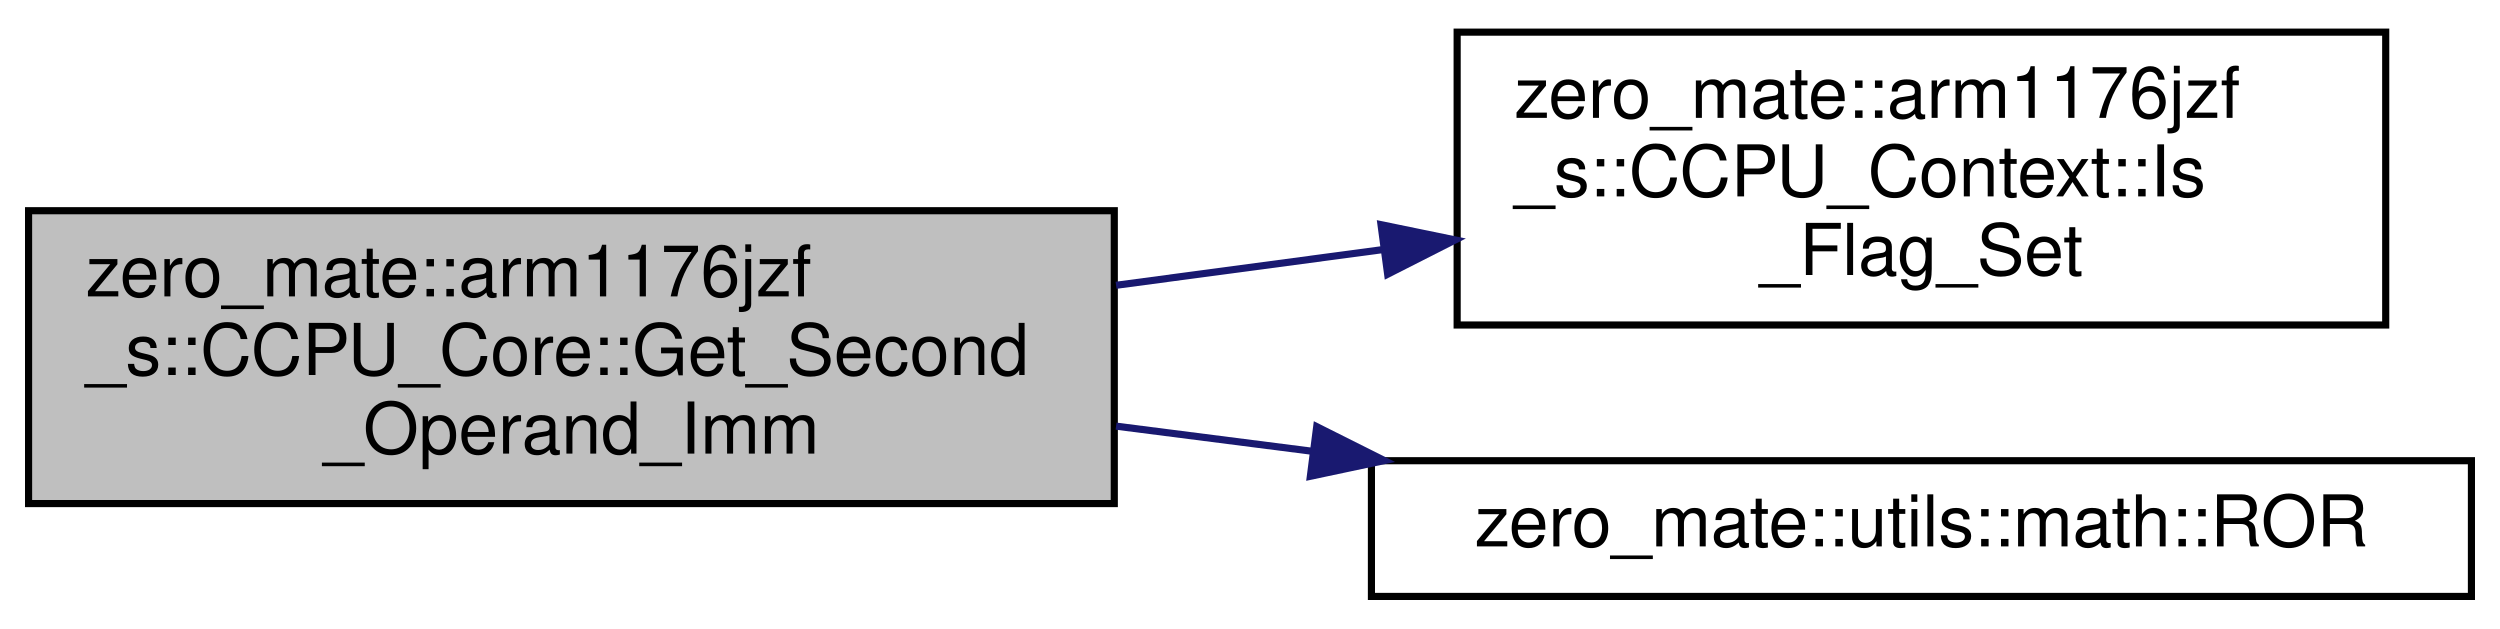
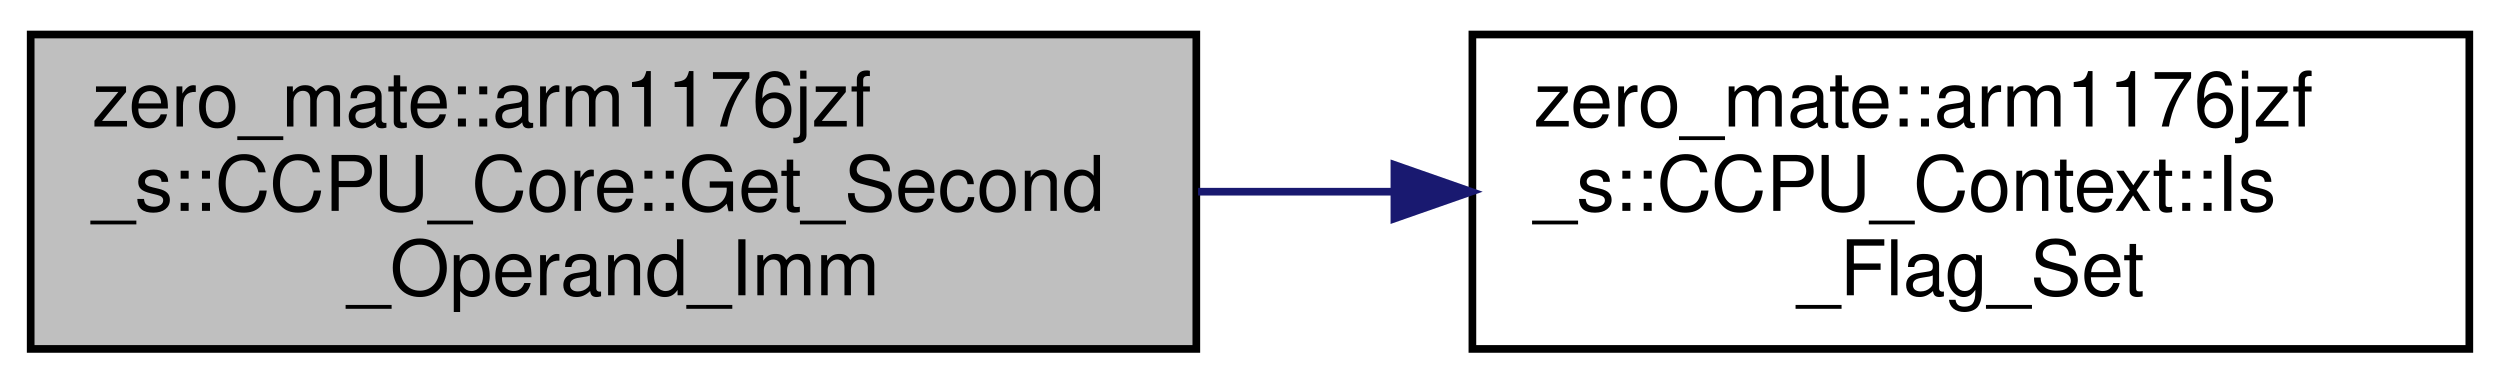
- <svg xmlns="http://www.w3.org/2000/svg" xmlns:xlink="http://www.w3.org/1999/xlink" width="350pt" height="88pt" viewBox="0.00 0.00 350.00 88.00">
-   <g id="graph0" class="graph" transform="scale(1 1) rotate(0) translate(4 84)">
+ <svg xmlns="http://www.w3.org/2000/svg" xmlns:xlink="http://www.w3.org/1999/xlink" width="326pt" height="50pt" viewBox="0.00 0.00 326.00 50.00">
+   <g id="graph0" class="graph" transform="scale(1 1) rotate(0) translate(4 46)">
    <g id="node1" class="node">
      <g id="a_node1">
        <a xlink:title="Calculates the second immediate operand of a given instruction.">
-           <polygon fill="#bfbfbf" stroke="black" points="0,-13.5 0,-54.5 152,-54.5 152,-13.5 0,-13.5" />
-           <text text-anchor="start" x="8" y="-42.5" font-family="Helvetica,sans-Serif" font-size="10.00">zero_mate::arm1176jzf</text>
-           <text text-anchor="start" x="8" y="-31.5" font-family="Helvetica,sans-Serif" font-size="10.00">_s::CCPU_Core::Get_Second</text>
-           <text text-anchor="middle" x="76" y="-20.5" font-family="Helvetica,sans-Serif" font-size="10.00">_Operand_Imm</text>
+           <polygon fill="#bfbfbf" stroke="black" points="0,-0.5 0,-41.5 152,-41.5 152,-0.5 0,-0.5" />
+           <text text-anchor="start" x="8" y="-29.5" font-family="Helvetica,sans-Serif" font-size="10.00">zero_mate::arm1176jzf</text>
+           <text text-anchor="start" x="8" y="-18.5" font-family="Helvetica,sans-Serif" font-size="10.00">_s::CCPU_Core::Get_Second</text>
+           <text text-anchor="middle" x="76" y="-7.5" font-family="Helvetica,sans-Serif" font-size="10.00">_Operand_Imm</text>
        </a>
      </g>
    </g>
    <g id="node2" class="node">
      <g id="a_node2">
        <a xlink:href="classzero__mate_1_1arm1176jzf__s_1_1CCPU__Context.html#a0013811c3eef6d91ddfd2423a08889ef" target="_top" xlink:title="Checks whether a given flag is set in the CPSR register of the current CPU mode.">
-           <polygon fill="none" stroke="black" points="200,-38.5 200,-79.5 330,-79.5 330,-38.5 200,-38.5" />
-           <text text-anchor="start" x="208" y="-67.5" font-family="Helvetica,sans-Serif" font-size="10.00">zero_mate::arm1176jzf</text>
-           <text text-anchor="start" x="208" y="-56.5" font-family="Helvetica,sans-Serif" font-size="10.00">_s::CCPU_Context::Is</text>
-           <text text-anchor="middle" x="265" y="-45.5" font-family="Helvetica,sans-Serif" font-size="10.00">_Flag_Set</text>
+           <polygon fill="none" stroke="black" points="188,-0.5 188,-41.5 318,-41.5 318,-0.5 188,-0.5" />
+           <text text-anchor="start" x="196" y="-29.5" font-family="Helvetica,sans-Serif" font-size="10.00">zero_mate::arm1176jzf</text>
+           <text text-anchor="start" x="196" y="-18.5" font-family="Helvetica,sans-Serif" font-size="10.00">_s::CCPU_Context::Is</text>
+           <text text-anchor="middle" x="253" y="-7.5" font-family="Helvetica,sans-Serif" font-size="10.00">_Flag_Set</text>
        </a>
      </g>
    </g>
    <g id="edge1" class="edge">
-       <path fill="none" stroke="midnightblue" d="M152.25,-44.06C164.54,-45.7 177.27,-47.4 189.54,-49.05" />
-       <polygon fill="midnightblue" stroke="midnightblue" points="189.34,-52.55 199.72,-50.41 190.27,-45.61 189.34,-52.55" />
-     </g>
-     <g id="node3" class="node">
-       <g id="a_node3">
-         <a xlink:href="namespacezero__mate_1_1utils_1_1math.html#a9cdc39df63ef0d6d33123bac4fffb89b" target="_top" xlink:title="Performs an ROR (rotate right extended) operation on the given integral value.">
-           <polygon fill="none" stroke="black" points="188,-0.5 188,-19.5 342,-19.5 342,-0.5 188,-0.5" />
-           <text text-anchor="middle" x="265" y="-7.5" font-family="Helvetica,sans-Serif" font-size="10.00">zero_mate::utils::math::ROR</text>
-         </a>
-       </g>
-     </g>
-     <g id="edge2" class="edge">
-       <path fill="none" stroke="midnightblue" d="M152.25,-24.34C161.34,-23.18 170.68,-21.98 179.89,-20.8" />
-       <polygon fill="midnightblue" stroke="midnightblue" points="180.34,-24.27 189.81,-19.52 179.45,-17.32 180.34,-24.27" />
+       <path fill="none" stroke="midnightblue" d="M152.23,-21C160.66,-21 169.25,-21 177.67,-21" />
+       <polygon fill="midnightblue" stroke="midnightblue" points="177.83,-24.5 187.83,-21 177.83,-17.5 177.83,-24.5" />
    </g>
  </g>
</svg>
